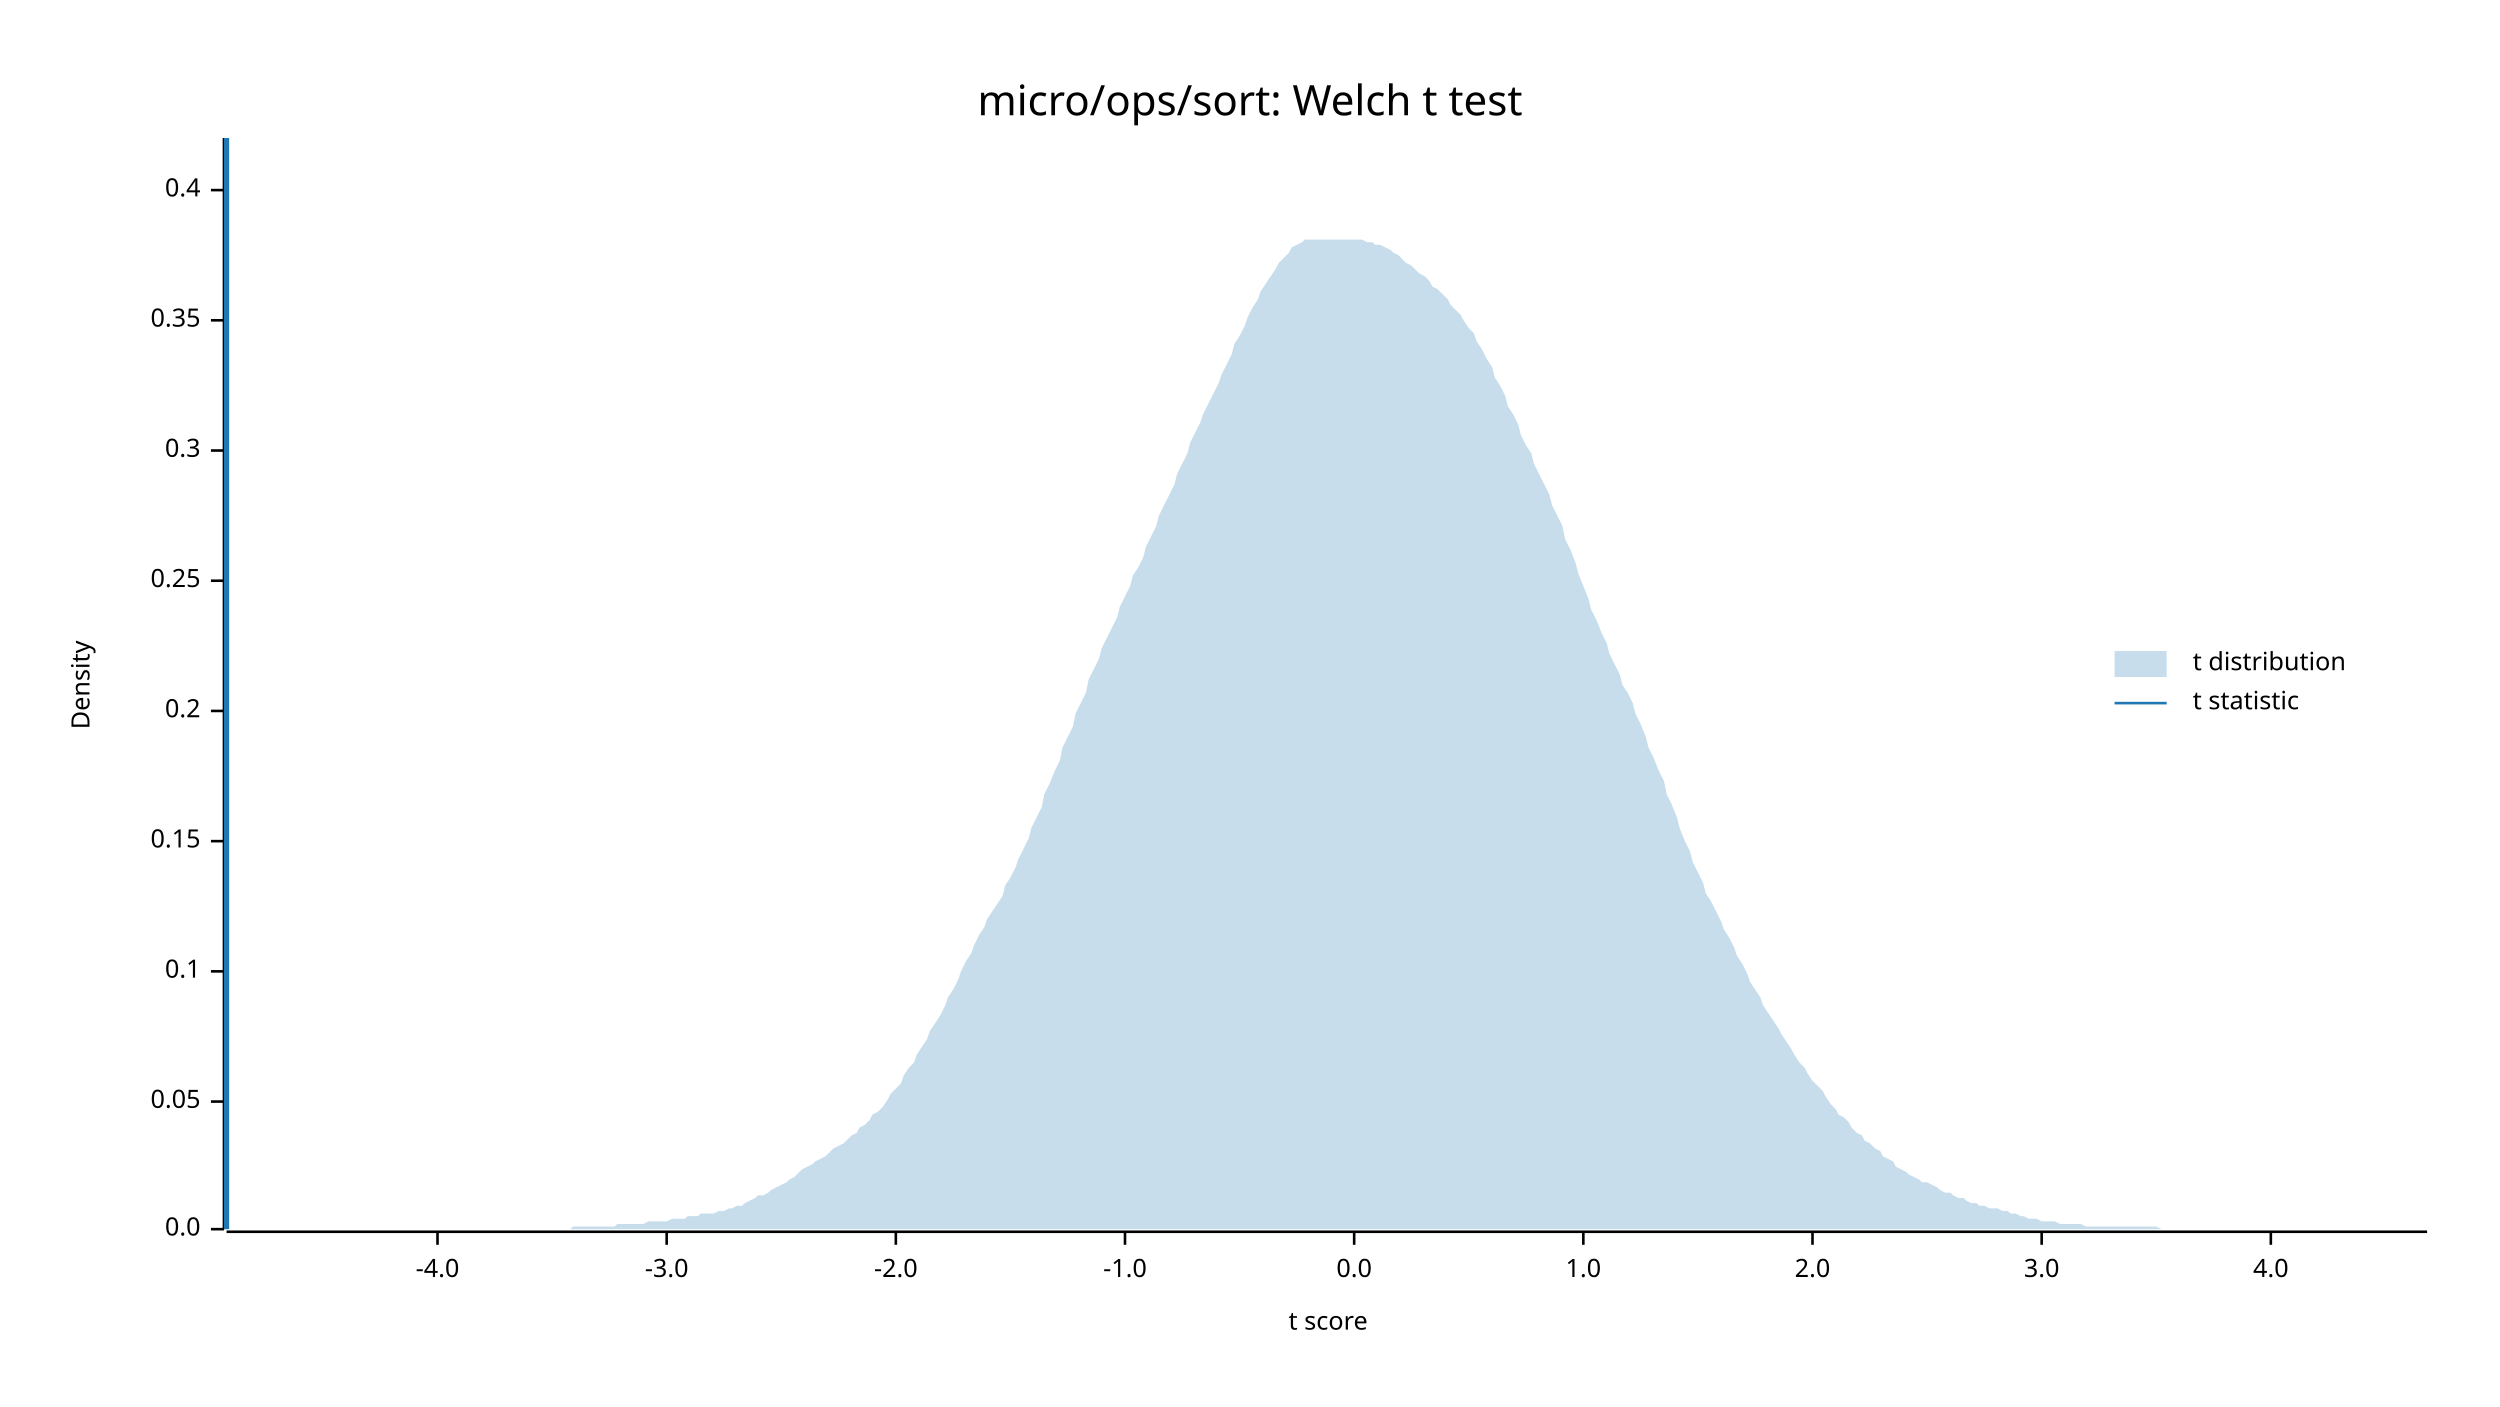
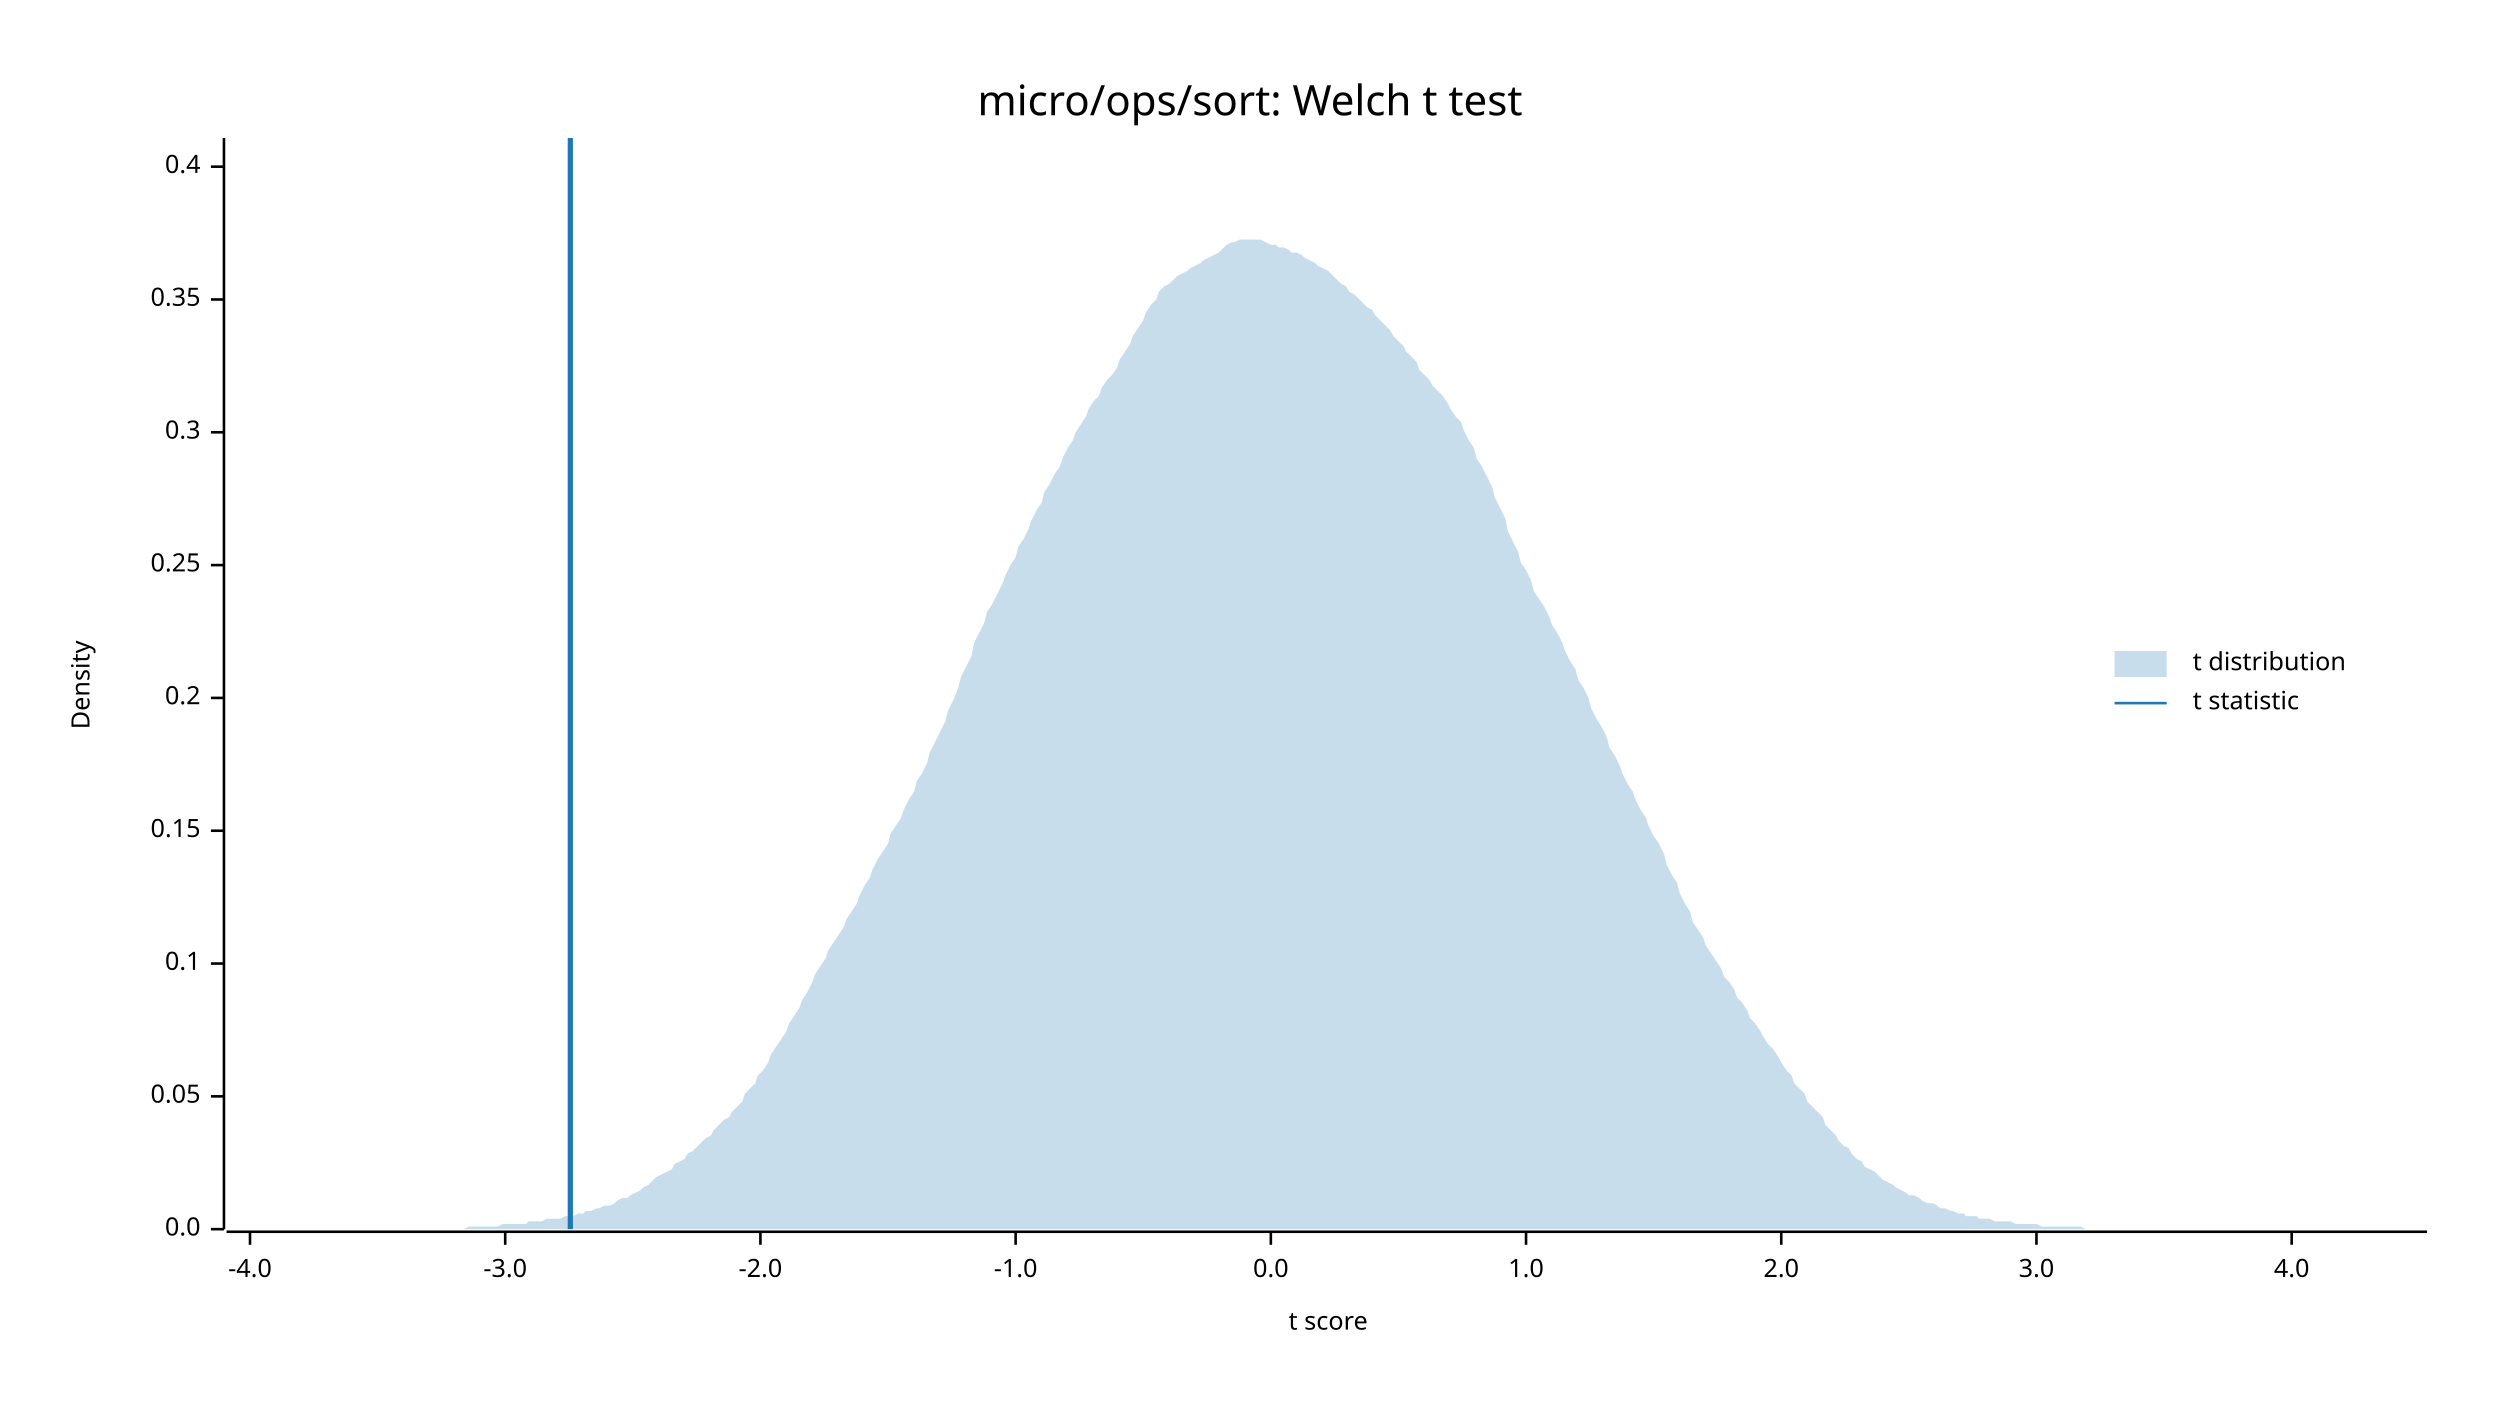
<svg xmlns="http://www.w3.org/2000/svg" width="960" height="540" viewBox="0 0 960 540">
  <text x="480" y="32" dy="0.76em" text-anchor="middle" font-family="sans-serif" font-size="16.129" opacity="1" fill="#000000">
micro/ops/sort: Welch t test
</text>
  <text x="27" y="263" dy="0.76em" text-anchor="middle" font-family="sans-serif" font-size="9.677" opacity="1" fill="#000000" transform="rotate(270, 27, 263)">
Density
</text>
  <text x="510" y="513" dy="-0.5ex" text-anchor="middle" font-family="sans-serif" font-size="9.677" opacity="1" fill="#000000">
t score
</text>
  <polyline fill="none" opacity="1" stroke="#000000" stroke-width="1" points="86,53 86,472 " />
  <text x="77" y="472" dy="0.5ex" text-anchor="end" font-family="sans-serif" font-size="9.677" opacity="1" fill="#000000">
0.0
</text>
  <polyline fill="none" opacity="1" stroke="#000000" stroke-width="1" points="81,472 86,472 " />
-   <text x="77" y="423" dy="0.5ex" text-anchor="end" font-family="sans-serif" font-size="9.677" opacity="1" fill="#000000">
+   <text x="77" y="421" dy="0.5ex" text-anchor="end" font-family="sans-serif" font-size="9.677" opacity="1" fill="#000000">
0.05
</text>
-   <polyline fill="none" opacity="1" stroke="#000000" stroke-width="1" points="81,423 86,423 " />
-   <text x="77" y="373" dy="0.5ex" text-anchor="end" font-family="sans-serif" font-size="9.677" opacity="1" fill="#000000">
+   <polyline fill="none" opacity="1" stroke="#000000" stroke-width="1" points="81,421 86,421 " />
+   <text x="77" y="370" dy="0.5ex" text-anchor="end" font-family="sans-serif" font-size="9.677" opacity="1" fill="#000000">
0.1
</text>
-   <polyline fill="none" opacity="1" stroke="#000000" stroke-width="1" points="81,373 86,373 " />
-   <text x="77" y="323" dy="0.5ex" text-anchor="end" font-family="sans-serif" font-size="9.677" opacity="1" fill="#000000">
+   <polyline fill="none" opacity="1" stroke="#000000" stroke-width="1" points="81,370 86,370 " />
+   <text x="77" y="319" dy="0.5ex" text-anchor="end" font-family="sans-serif" font-size="9.677" opacity="1" fill="#000000">
0.15
</text>
-   <polyline fill="none" opacity="1" stroke="#000000" stroke-width="1" points="81,323 86,323 " />
-   <text x="77" y="273" dy="0.5ex" text-anchor="end" font-family="sans-serif" font-size="9.677" opacity="1" fill="#000000">
+   <polyline fill="none" opacity="1" stroke="#000000" stroke-width="1" points="81,319 86,319 " />
+   <text x="77" y="268" dy="0.5ex" text-anchor="end" font-family="sans-serif" font-size="9.677" opacity="1" fill="#000000">
0.2
</text>
-   <polyline fill="none" opacity="1" stroke="#000000" stroke-width="1" points="81,273 86,273 " />
-   <text x="77" y="223" dy="0.5ex" text-anchor="end" font-family="sans-serif" font-size="9.677" opacity="1" fill="#000000">
+   <polyline fill="none" opacity="1" stroke="#000000" stroke-width="1" points="81,268 86,268 " />
+   <text x="77" y="217" dy="0.5ex" text-anchor="end" font-family="sans-serif" font-size="9.677" opacity="1" fill="#000000">
0.25
</text>
-   <polyline fill="none" opacity="1" stroke="#000000" stroke-width="1" points="81,223 86,223 " />
-   <text x="77" y="173" dy="0.5ex" text-anchor="end" font-family="sans-serif" font-size="9.677" opacity="1" fill="#000000">
+   <polyline fill="none" opacity="1" stroke="#000000" stroke-width="1" points="81,217 86,217 " />
+   <text x="77" y="166" dy="0.5ex" text-anchor="end" font-family="sans-serif" font-size="9.677" opacity="1" fill="#000000">
0.3
</text>
-   <polyline fill="none" opacity="1" stroke="#000000" stroke-width="1" points="81,173 86,173 " />
-   <text x="77" y="123" dy="0.5ex" text-anchor="end" font-family="sans-serif" font-size="9.677" opacity="1" fill="#000000">
+   <polyline fill="none" opacity="1" stroke="#000000" stroke-width="1" points="81,166 86,166 " />
+   <text x="77" y="115" dy="0.5ex" text-anchor="end" font-family="sans-serif" font-size="9.677" opacity="1" fill="#000000">
0.35
</text>
-   <polyline fill="none" opacity="1" stroke="#000000" stroke-width="1" points="81,123 86,123 " />
-   <text x="77" y="73" dy="0.5ex" text-anchor="end" font-family="sans-serif" font-size="9.677" opacity="1" fill="#000000">
+   <polyline fill="none" opacity="1" stroke="#000000" stroke-width="1" points="81,115 86,115 " />
+   <text x="77" y="64" dy="0.5ex" text-anchor="end" font-family="sans-serif" font-size="9.677" opacity="1" fill="#000000">
0.4
</text>
-   <polyline fill="none" opacity="1" stroke="#000000" stroke-width="1" points="81,73 86,73 " />
+   <polyline fill="none" opacity="1" stroke="#000000" stroke-width="1" points="81,64 86,64 " />
  <polyline fill="none" opacity="1" stroke="#000000" stroke-width="1" points="87,473 932,473 " />
-   <text x="168" y="483" dy="0.76em" text-anchor="middle" font-family="sans-serif" font-size="9.677" opacity="1" fill="#000000">
+   <text x="96" y="483" dy="0.76em" text-anchor="middle" font-family="sans-serif" font-size="9.677" opacity="1" fill="#000000">
-4.0
</text>
-   <polyline fill="none" opacity="1" stroke="#000000" stroke-width="1" points="168,473 168,478 " />
-   <text x="256" y="483" dy="0.76em" text-anchor="middle" font-family="sans-serif" font-size="9.677" opacity="1" fill="#000000">
+   <polyline fill="none" opacity="1" stroke="#000000" stroke-width="1" points="96,473 96,478 " />
+   <text x="194" y="483" dy="0.76em" text-anchor="middle" font-family="sans-serif" font-size="9.677" opacity="1" fill="#000000">
-3.0
</text>
-   <polyline fill="none" opacity="1" stroke="#000000" stroke-width="1" points="256,473 256,478 " />
-   <text x="344" y="483" dy="0.76em" text-anchor="middle" font-family="sans-serif" font-size="9.677" opacity="1" fill="#000000">
+   <polyline fill="none" opacity="1" stroke="#000000" stroke-width="1" points="194,473 194,478 " />
+   <text x="292" y="483" dy="0.76em" text-anchor="middle" font-family="sans-serif" font-size="9.677" opacity="1" fill="#000000">
-2.0
</text>
-   <polyline fill="none" opacity="1" stroke="#000000" stroke-width="1" points="344,473 344,478 " />
-   <text x="432" y="483" dy="0.76em" text-anchor="middle" font-family="sans-serif" font-size="9.677" opacity="1" fill="#000000">
+   <polyline fill="none" opacity="1" stroke="#000000" stroke-width="1" points="292,473 292,478 " />
+   <text x="390" y="483" dy="0.76em" text-anchor="middle" font-family="sans-serif" font-size="9.677" opacity="1" fill="#000000">
-1.0
</text>
-   <polyline fill="none" opacity="1" stroke="#000000" stroke-width="1" points="432,473 432,478 " />
-   <text x="520" y="483" dy="0.76em" text-anchor="middle" font-family="sans-serif" font-size="9.677" opacity="1" fill="#000000">
+   <polyline fill="none" opacity="1" stroke="#000000" stroke-width="1" points="390,473 390,478 " />
+   <text x="488" y="483" dy="0.76em" text-anchor="middle" font-family="sans-serif" font-size="9.677" opacity="1" fill="#000000">
0.0
</text>
-   <polyline fill="none" opacity="1" stroke="#000000" stroke-width="1" points="520,473 520,478 " />
-   <text x="608" y="483" dy="0.76em" text-anchor="middle" font-family="sans-serif" font-size="9.677" opacity="1" fill="#000000">
+   <polyline fill="none" opacity="1" stroke="#000000" stroke-width="1" points="488,473 488,478 " />
+   <text x="586" y="483" dy="0.76em" text-anchor="middle" font-family="sans-serif" font-size="9.677" opacity="1" fill="#000000">
1.0
</text>
-   <polyline fill="none" opacity="1" stroke="#000000" stroke-width="1" points="608,473 608,478 " />
-   <text x="696" y="483" dy="0.76em" text-anchor="middle" font-family="sans-serif" font-size="9.677" opacity="1" fill="#000000">
+   <polyline fill="none" opacity="1" stroke="#000000" stroke-width="1" points="586,473 586,478 " />
+   <text x="684" y="483" dy="0.76em" text-anchor="middle" font-family="sans-serif" font-size="9.677" opacity="1" fill="#000000">
2.0
</text>
-   <polyline fill="none" opacity="1" stroke="#000000" stroke-width="1" points="696,473 696,478 " />
-   <text x="784" y="483" dy="0.76em" text-anchor="middle" font-family="sans-serif" font-size="9.677" opacity="1" fill="#000000">
+   <polyline fill="none" opacity="1" stroke="#000000" stroke-width="1" points="684,473 684,478 " />
+   <text x="782" y="483" dy="0.76em" text-anchor="middle" font-family="sans-serif" font-size="9.677" opacity="1" fill="#000000">
3.0
</text>
-   <polyline fill="none" opacity="1" stroke="#000000" stroke-width="1" points="784,473 784,478 " />
-   <text x="872" y="483" dy="0.76em" text-anchor="middle" font-family="sans-serif" font-size="9.677" opacity="1" fill="#000000">
+   <polyline fill="none" opacity="1" stroke="#000000" stroke-width="1" points="782,473 782,478 " />
+   <text x="880" y="483" dy="0.76em" text-anchor="middle" font-family="sans-serif" font-size="9.677" opacity="1" fill="#000000">
4.0
</text>
-   <polyline fill="none" opacity="1" stroke="#000000" stroke-width="1" points="872,473 872,478 " />
-   <polygon opacity="0.25" fill="#1F78B4" points="87,472 88,472 90,472 92,472 93,472 95,472 97,472 98,472 100,472 102,472 103,472 105,472 107,472 109,472 110,472 112,472 114,472 115,472 117,472 119,472 120,472 122,472 124,472 125,472 127,472 129,472 131,472 132,472 134,472 136,472 137,472 139,472 141,472 142,472 144,472 146,472 147,472 149,472 151,472 153,472 154,472 156,472 158,472 159,472 161,472 163,472 164,472 166,472 168,472 169,472 171,472 173,472 175,472 176,472 178,472 180,472 181,472 183,472 185,472 186,472 188,472 190,472 191,472 193,472 195,472 197,472 198,472 200,472 202,472 203,472 205,472 207,472 208,472 210,472 212,472 214,472 215,472 217,472 219,472 220,471 222,471 224,471 225,471 227,471 229,471 230,471 232,471 234,471 236,471 237,470 239,470 241,470 242,470 244,470 246,470 247,470 249,469 251,469 252,469 254,469 256,469 258,468 259,468 261,468 263,468 264,467 266,467 268,467 269,466 271,466 273,466 274,466 276,465 278,465 280,464 281,464 283,463 285,463 286,462 288,461 290,460 291,459 293,459 295,458 296,457 298,456 300,455 302,454 303,453 305,452 307,450 308,449 310,448 312,447 313,446 315,445 317,444 318,443 320,441 322,440 324,439 325,438 327,436 329,435 330,433 332,432 334,430 335,428 337,427 339,425 341,422 342,420 344,418 346,416 347,413 349,410 351,408 352,405 354,402 356,399 357,396 359,393 361,390 363,386 364,383 366,380 368,376 369,373 371,369 373,366 374,363 376,359 378,356 379,353 381,350 383,347 385,344 386,340 388,337 390,333 391,330 393,326 395,322 396,318 398,314 400,310 401,305 403,301 405,296 407,292 408,287 410,283 412,279 413,274 415,270 417,266 418,261 420,257 422,253 423,249 425,245 427,241 429,237 430,233 432,229 434,225 435,221 437,218 439,214 440,210 442,206 444,202 445,198 447,194 449,190 451,186 452,182 454,178 456,174 457,170 459,166 461,162 462,159 464,155 466,151 468,147 469,144 471,140 473,136 474,132 476,129 478,125 479,122 481,118 483,115 484,112 486,109 488,106 490,103 491,101 493,99 495,97 496,95 498,94 500,93 501,92 503,92 505,92 506,92 508,92 510,92 512,92 513,92 515,92 517,92 518,92 520,92 522,92 523,92 525,93 527,93 528,94 530,94 532,95 534,96 535,97 537,98 539,100 540,101 542,102 544,104 545,105 547,106 549,108 550,110 552,111 554,113 556,115 557,117 559,119 561,121 562,123 564,126 566,128 567,131 569,134 571,138 573,141 574,145 576,148 578,152 579,156 581,159 583,163 584,167 586,171 588,174 589,178 591,182 593,186 595,190 596,194 598,198 600,202 601,207 603,211 605,216 606,220 608,225 610,230 611,234 613,238 615,243 617,247 618,251 620,255 622,259 623,263 625,266 627,270 628,274 630,278 632,283 633,287 635,291 637,296 639,300 640,305 642,309 644,314 645,318 647,323 649,327 650,331 652,335 654,339 655,343 657,346 659,350 661,354 662,357 664,360 666,364 667,367 669,370 671,374 672,377 674,380 676,383 677,386 679,389 681,392 683,395 684,397 686,400 688,403 689,405 691,408 693,410 694,412 696,415 698,417 700,419 701,421 703,424 705,426 706,428 708,429 710,431 711,433 713,435 715,436 716,438 718,439 720,441 722,442 723,444 725,445 727,446 728,448 730,449 732,450 733,451 735,452 737,453 738,454 740,454 742,455 744,456 745,457 747,458 749,458 750,459 752,460 754,460 755,461 757,462 759,462 760,463 762,463 764,464 766,464 767,464 769,465 771,465 772,466 774,466 776,467 777,467 779,468 781,468 782,468 784,469 786,469 788,469 789,469 791,470 793,470 794,470 796,470 798,470 799,470 801,471 803,471 804,471 806,471 808,471 810,471 811,471 813,471 815,471 816,471 818,471 820,471 821,471 823,471 825,471 827,471 828,471 830,472 832,472 833,472 835,472 837,472 838,472 840,472 842,472 843,472 845,472 847,472 849,472 850,472 852,472 854,472 855,472 857,472 859,472 860,472 862,472 864,472 865,472 867,472 869,472 871,472 872,472 874,472 876,472 877,472 879,472 881,472 882,472 884,472 886,472 887,472 889,472 891,472 893,472 894,472 896,472 898,472 899,472 901,472 903,472 904,472 906,472 908,472 909,472 911,472 913,472 915,472 916,472 918,472 920,472 921,472 923,472 925,472 926,472 928,472 930,472 932,472 932,472 87,472 " />
-   <polyline fill="none" opacity="1" stroke="#1F78B4" stroke-width="2" points="87,472 87,53 " />
+   <polyline fill="none" opacity="1" stroke="#000000" stroke-width="1" points="880,473 880,478 " />
+   <polygon opacity="0.25" fill="#1F78B4" points="87,472 88,472 90,472 92,472 93,472 95,472 97,472 98,472 100,472 102,472 103,472 105,472 107,472 109,472 110,472 112,472 114,472 115,472 117,472 119,472 120,472 122,472 124,472 125,472 127,472 129,472 131,472 132,472 134,472 136,472 137,472 139,472 141,472 142,472 144,472 146,472 147,472 149,472 151,472 153,472 154,472 156,472 158,472 159,472 161,472 163,472 164,472 166,472 168,472 169,472 171,472 173,472 175,472 176,472 178,472 180,471 181,471 183,471 185,471 186,471 188,471 190,471 191,471 193,470 195,470 197,470 198,470 200,470 202,470 203,469 205,469 207,469 208,469 210,468 212,468 214,468 215,468 217,467 219,467 220,467 222,466 224,466 225,465 227,465 229,464 230,464 232,463 234,463 236,462 237,461 239,460 241,460 242,459 244,458 246,457 247,456 249,455 251,453 252,452 254,451 256,450 258,449 259,447 261,446 263,445 264,443 266,442 268,440 269,439 271,437 273,436 274,434 276,432 278,430 280,429 281,427 283,425 285,423 286,420 288,418 290,416 291,413 293,411 295,408 296,405 298,402 300,399 302,396 303,393 305,390 307,387 308,384 310,381 312,377 313,374 315,371 317,368 318,365 320,362 322,359 324,356 325,353 327,350 329,347 330,344 332,340 334,337 335,334 337,330 339,327 341,324 342,320 344,317 346,314 347,311 349,307 351,304 352,300 354,297 356,293 357,289 359,285 361,281 363,277 364,273 366,269 368,264 369,260 371,256 373,252 374,247 376,243 378,239 379,235 381,232 383,228 385,224 386,221 388,217 390,214 391,210 393,207 395,203 396,200 398,196 400,193 401,189 403,186 405,182 407,179 408,176 410,172 412,169 413,166 415,163 417,160 418,157 420,154 422,152 423,149 425,146 427,144 429,141 430,138 432,135 434,132 435,129 437,126 439,123 440,120 442,117 444,115 445,112 447,110 449,109 451,107 452,106 454,105 456,104 457,103 459,102 461,101 462,100 464,99 466,98 468,97 469,96 471,94 473,93 474,93 476,92 478,92 479,92 481,92 483,92 484,92 486,93 488,94 490,94 491,95 493,95 495,96 496,97 498,97 500,98 501,99 503,100 505,101 506,102 508,103 510,104 512,106 513,107 515,109 517,110 518,112 520,113 522,115 523,116 525,118 527,119 528,121 530,123 532,125 534,127 535,129 537,131 539,133 540,135 542,137 544,139 545,142 547,144 549,146 550,148 552,150 554,152 556,155 557,157 559,160 561,162 562,165 564,169 566,172 567,176 569,179 571,183 573,187 574,191 576,195 578,199 579,204 581,208 583,212 584,216 586,219 588,223 589,227 591,230 593,233 595,237 596,240 598,243 600,247 601,250 603,254 605,257 606,261 608,264 610,268 611,272 613,276 615,279 617,283 618,287 620,290 622,294 623,297 625,301 627,304 628,307 630,311 632,314 633,317 635,321 637,324 639,328 640,332 642,336 644,339 645,343 647,347 649,350 650,354 652,357 654,360 655,363 657,366 659,369 661,372 662,375 664,377 666,380 667,383 669,385 671,388 672,391 674,393 676,396 677,398 679,401 681,403 683,406 684,408 686,411 688,413 689,416 691,418 693,420 694,423 696,425 698,427 700,429 701,432 703,434 705,436 706,438 708,440 710,441 711,443 713,445 715,446 716,448 718,449 720,450 722,452 723,453 725,454 727,455 728,456 730,457 732,458 733,459 735,459 737,460 738,461 740,462 742,462 744,463 745,464 747,464 749,465 750,465 752,466 754,466 755,467 757,467 759,467 760,468 762,468 764,468 766,469 767,469 769,469 771,469 772,469 774,470 776,470 777,470 779,470 781,470 782,470 784,471 786,471 788,471 789,471 791,471 793,471 794,471 796,471 798,471 799,471 801,472 803,472 804,472 806,472 808,472 810,472 811,472 813,472 815,472 816,472 818,472 820,472 821,472 823,472 825,472 827,472 828,472 830,472 832,472 833,472 835,472 837,472 838,472 840,472 842,472 843,472 845,472 847,472 849,472 850,472 852,472 854,472 855,472 857,472 859,472 860,472 862,472 864,472 865,472 867,472 869,472 871,472 872,472 874,472 876,472 877,472 879,472 881,472 882,472 884,472 886,472 887,472 889,472 891,472 893,472 894,472 896,472 898,472 899,472 901,472 903,472 904,472 906,472 908,472 909,472 911,472 913,472 915,472 916,472 918,472 920,472 921,472 923,472 925,472 926,472 928,472 930,472 932,472 932,472 87,472 " />
+   <polyline fill="none" opacity="1" stroke="#1F78B4" stroke-width="2" points="219,472 219,53 " />
  <text x="842" y="250" dy="0.76em" text-anchor="start" font-family="sans-serif" font-size="9.677" opacity="1" fill="#000000">
t distribution
</text>
  <text x="842" y="265" dy="0.76em" text-anchor="start" font-family="sans-serif" font-size="9.677" opacity="1" fill="#000000">
t statistic
</text>
  <rect x="812" y="250" width="20" height="10" opacity="0.25" fill="#1F78B4" stroke="none" />
  <polyline fill="none" opacity="1" stroke="#1F78B4" stroke-width="1" points="812,270 832,270 " />
</svg>
